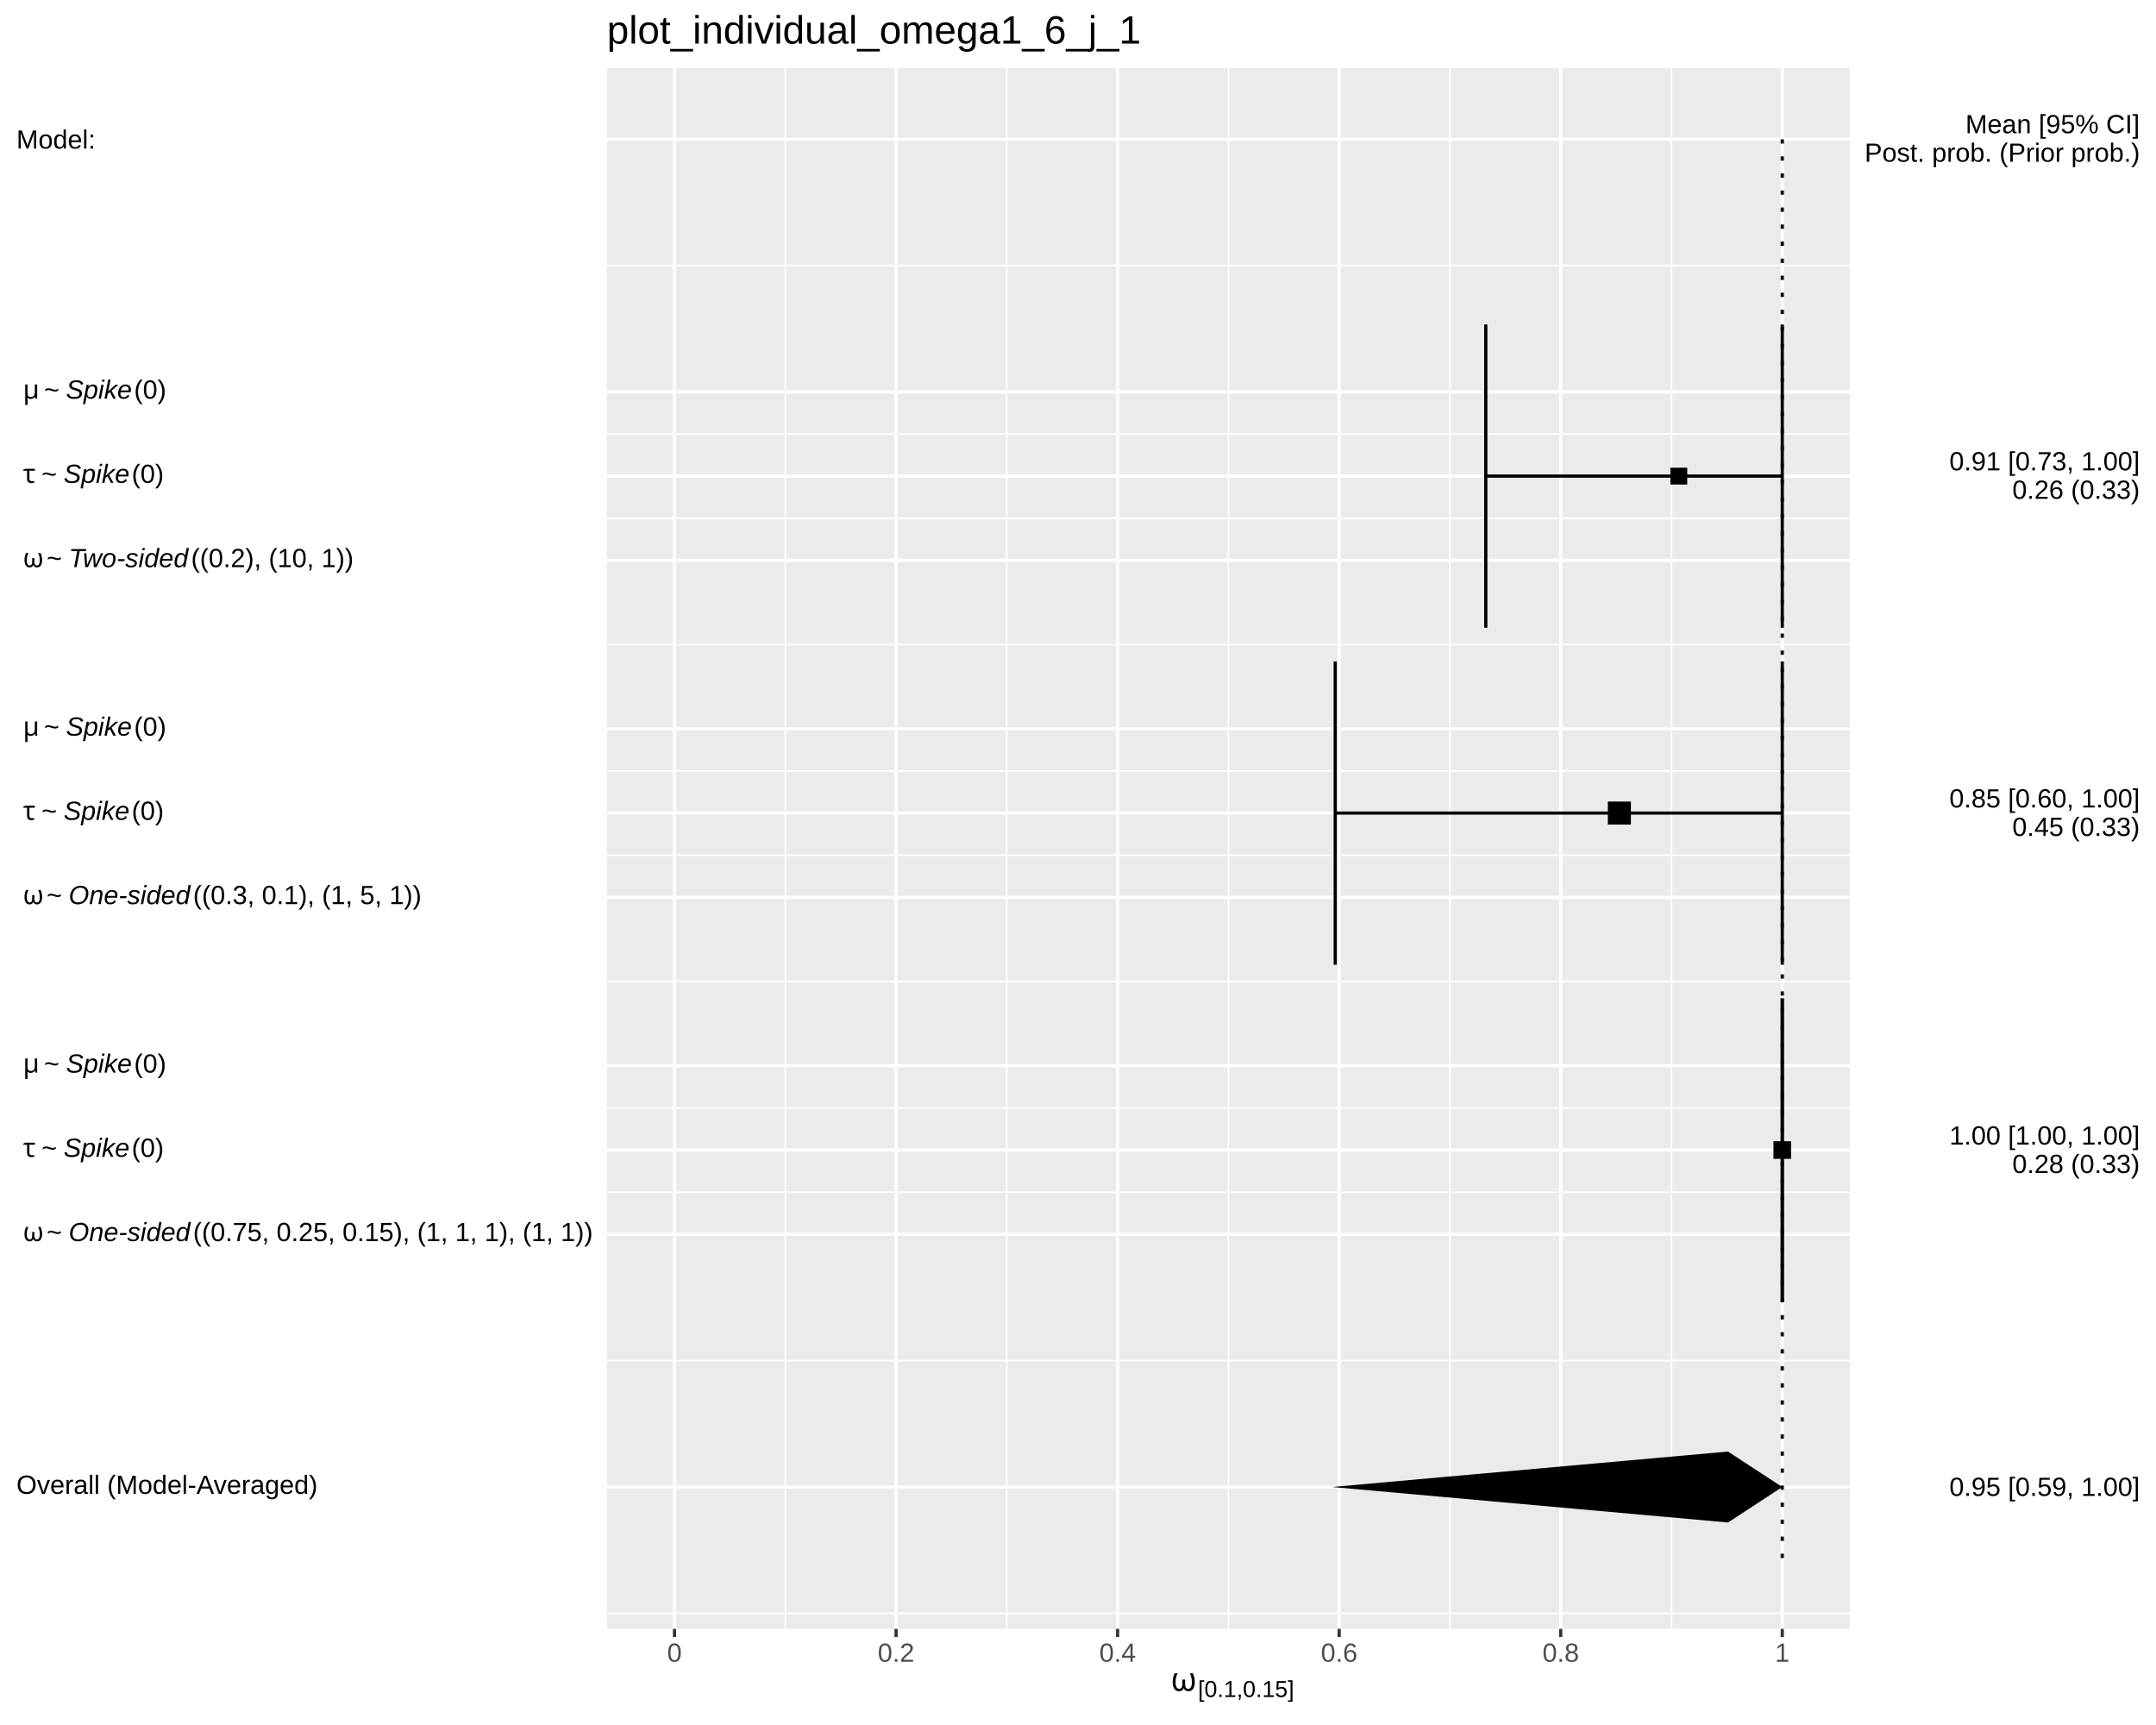
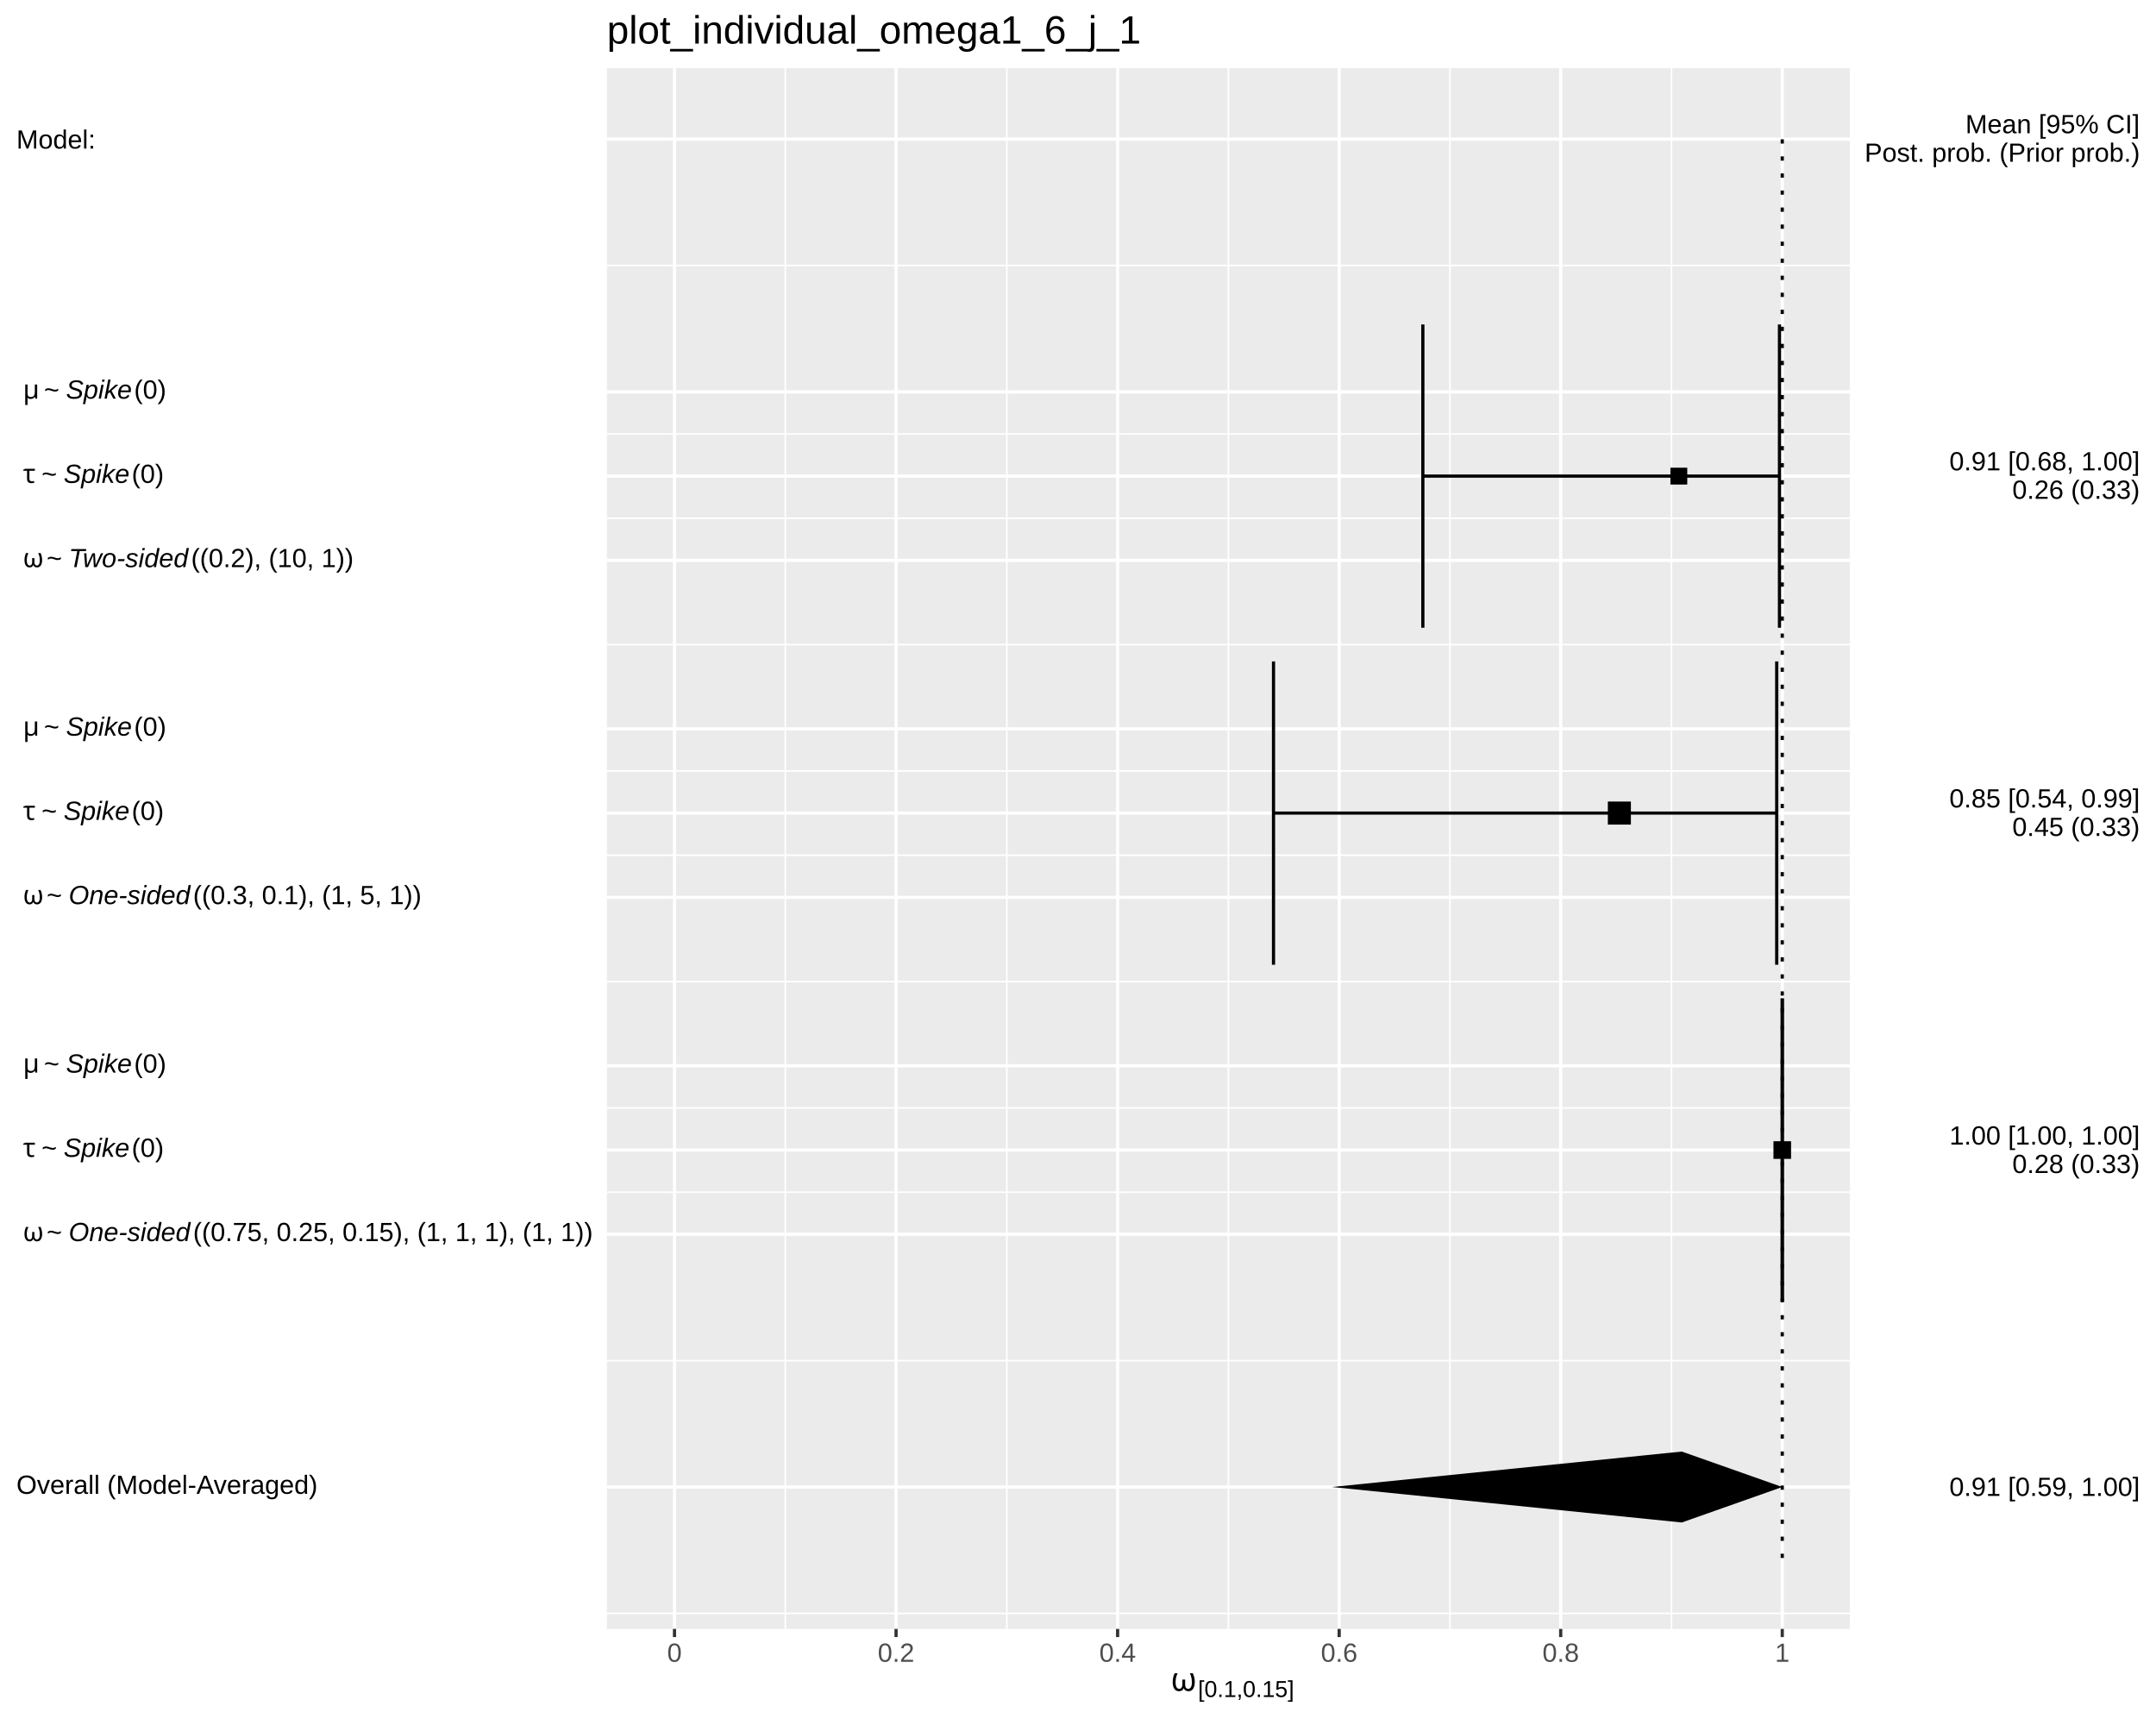
<svg xmlns="http://www.w3.org/2000/svg" viewBox="0 0 720.00 576.00">
  <defs>
    <style type="text/css">
    line, polyline, polygon, path, rect, circle {
      fill: none;
      stroke: #000000;
      stroke-linecap: round;
      stroke-linejoin: round;
      stroke-miterlimit: 10.00;
    }
  </style>
  </defs>
  <rect width="100%" height="100%" style="stroke: none; fill: #FFFFFF;" />
  <rect x="0.00" y="0.00" width="720.00" height="576.00" style="stroke-width: 1.07; stroke: #FFFFFF; fill: #FFFFFF;" />
  <defs>
    <clipPath id="cpMjAyLjY4fDYxNy43Nnw1NDMuOTF8MjIuNzc=">
      <rect x="202.68" y="22.77" width="415.08" height="521.14" />
    </clipPath>
  </defs>
  <rect x="202.68" y="22.77" width="415.08" height="521.14" style="stroke-width: 1.07; stroke: none; fill: #EBEBEB;" clip-path="url(#cpMjAyLjY4fDYxNy43Nnw1NDMuOTF8MjIuNzc=)" />
  <polyline points="202.68,538.73 617.76,538.73 " style="stroke-width: 0.53; stroke: #FFFFFF; stroke-linecap: butt;" clip-path="url(#cpMjAyLjY4fDYxNy43Nnw1NDMuOTF8MjIuNzc=)" />
  <polyline points="202.68,454.34 617.76,454.34 " style="stroke-width: 0.53; stroke: #FFFFFF; stroke-linecap: butt;" clip-path="url(#cpMjAyLjY4fDYxNy43Nnw1NDMuOTF8MjIuNzc=)" />
  <polyline points="202.68,398.08 617.76,398.08 " style="stroke-width: 0.53; stroke: #FFFFFF; stroke-linecap: butt;" clip-path="url(#cpMjAyLjY4fDYxNy43Nnw1NDMuOTF8MjIuNzc=)" />
  <polyline points="202.68,369.95 617.76,369.95 " style="stroke-width: 0.53; stroke: #FFFFFF; stroke-linecap: butt;" clip-path="url(#cpMjAyLjY4fDYxNy43Nnw1NDMuOTF8MjIuNzc=)" />
  <polyline points="202.68,327.76 617.76,327.76 " style="stroke-width: 0.53; stroke: #FFFFFF; stroke-linecap: butt;" clip-path="url(#cpMjAyLjY4fDYxNy43Nnw1NDMuOTF8MjIuNzc=)" />
  <polyline points="202.68,285.56 617.76,285.56 " style="stroke-width: 0.53; stroke: #FFFFFF; stroke-linecap: butt;" clip-path="url(#cpMjAyLjY4fDYxNy43Nnw1NDMuOTF8MjIuNzc=)" />
  <polyline points="202.68,257.43 617.76,257.43 " style="stroke-width: 0.53; stroke: #FFFFFF; stroke-linecap: butt;" clip-path="url(#cpMjAyLjY4fDYxNy43Nnw1NDMuOTF8MjIuNzc=)" />
  <polyline points="202.68,215.24 617.76,215.24 " style="stroke-width: 0.53; stroke: #FFFFFF; stroke-linecap: butt;" clip-path="url(#cpMjAyLjY4fDYxNy43Nnw1NDMuOTF8MjIuNzc=)" />
  <polyline points="202.68,173.04 617.76,173.04 " style="stroke-width: 0.53; stroke: #FFFFFF; stroke-linecap: butt;" clip-path="url(#cpMjAyLjY4fDYxNy43Nnw1NDMuOTF8MjIuNzc=)" />
  <polyline points="202.68,144.91 617.76,144.91 " style="stroke-width: 0.53; stroke: #FFFFFF; stroke-linecap: butt;" clip-path="url(#cpMjAyLjY4fDYxNy43Nnw1NDMuOTF8MjIuNzc=)" />
  <polyline points="202.68,88.65 617.76,88.65 " style="stroke-width: 0.53; stroke: #FFFFFF; stroke-linecap: butt;" clip-path="url(#cpMjAyLjY4fDYxNy43Nnw1NDMuOTF8MjIuNzc=)" />
  <polyline points="262.24,543.91 262.24,22.77 " style="stroke-width: 0.53; stroke: #FFFFFF; stroke-linecap: butt;" clip-path="url(#cpMjAyLjY4fDYxNy43Nnw1NDMuOTF8MjIuNzc=)" />
  <polyline points="336.23,543.91 336.23,22.77 " style="stroke-width: 0.53; stroke: #FFFFFF; stroke-linecap: butt;" clip-path="url(#cpMjAyLjY4fDYxNy43Nnw1NDMuOTF8MjIuNzc=)" />
  <polyline points="410.22,543.91 410.22,22.77 " style="stroke-width: 0.53; stroke: #FFFFFF; stroke-linecap: butt;" clip-path="url(#cpMjAyLjY4fDYxNy43Nnw1NDMuOTF8MjIuNzc=)" />
  <polyline points="484.21,543.91 484.21,22.77 " style="stroke-width: 0.53; stroke: #FFFFFF; stroke-linecap: butt;" clip-path="url(#cpMjAyLjY4fDYxNy43Nnw1NDMuOTF8MjIuNzc=)" />
  <polyline points="558.20,543.91 558.20,22.77 " style="stroke-width: 0.53; stroke: #FFFFFF; stroke-linecap: butt;" clip-path="url(#cpMjAyLjY4fDYxNy43Nnw1NDMuOTF8MjIuNzc=)" />
  <polyline points="202.68,496.53 617.76,496.53 " style="stroke-width: 1.07; stroke: #FFFFFF; stroke-linecap: butt;" clip-path="url(#cpMjAyLjY4fDYxNy43Nnw1NDMuOTF8MjIuNzc=)" />
  <polyline points="202.68,412.14 617.76,412.14 " style="stroke-width: 1.07; stroke: #FFFFFF; stroke-linecap: butt;" clip-path="url(#cpMjAyLjY4fDYxNy43Nnw1NDMuOTF8MjIuNzc=)" />
  <polyline points="202.68,384.01 617.76,384.01 " style="stroke-width: 1.07; stroke: #FFFFFF; stroke-linecap: butt;" clip-path="url(#cpMjAyLjY4fDYxNy43Nnw1NDMuOTF8MjIuNzc=)" />
  <polyline points="202.68,355.88 617.76,355.88 " style="stroke-width: 1.07; stroke: #FFFFFF; stroke-linecap: butt;" clip-path="url(#cpMjAyLjY4fDYxNy43Nnw1NDMuOTF8MjIuNzc=)" />
  <polyline points="202.68,299.63 617.76,299.63 " style="stroke-width: 1.07; stroke: #FFFFFF; stroke-linecap: butt;" clip-path="url(#cpMjAyLjY4fDYxNy43Nnw1NDMuOTF8MjIuNzc=)" />
  <polyline points="202.68,271.50 617.76,271.50 " style="stroke-width: 1.07; stroke: #FFFFFF; stroke-linecap: butt;" clip-path="url(#cpMjAyLjY4fDYxNy43Nnw1NDMuOTF8MjIuNzc=)" />
  <polyline points="202.68,243.37 617.76,243.37 " style="stroke-width: 1.07; stroke: #FFFFFF; stroke-linecap: butt;" clip-path="url(#cpMjAyLjY4fDYxNy43Nnw1NDMuOTF8MjIuNzc=)" />
  <polyline points="202.68,187.11 617.76,187.11 " style="stroke-width: 1.07; stroke: #FFFFFF; stroke-linecap: butt;" clip-path="url(#cpMjAyLjY4fDYxNy43Nnw1NDMuOTF8MjIuNzc=)" />
  <polyline points="202.68,158.98 617.76,158.98 " style="stroke-width: 1.07; stroke: #FFFFFF; stroke-linecap: butt;" clip-path="url(#cpMjAyLjY4fDYxNy43Nnw1NDMuOTF8MjIuNzc=)" />
  <polyline points="202.68,130.85 617.76,130.85 " style="stroke-width: 1.07; stroke: #FFFFFF; stroke-linecap: butt;" clip-path="url(#cpMjAyLjY4fDYxNy43Nnw1NDMuOTF8MjIuNzc=)" />
  <polyline points="202.68,46.46 617.76,46.46 " style="stroke-width: 1.07; stroke: #FFFFFF; stroke-linecap: butt;" clip-path="url(#cpMjAyLjY4fDYxNy43Nnw1NDMuOTF8MjIuNzc=)" />
  <polyline points="225.25,543.91 225.25,22.77 " style="stroke-width: 1.07; stroke: #FFFFFF; stroke-linecap: butt;" clip-path="url(#cpMjAyLjY4fDYxNy43Nnw1NDMuOTF8MjIuNzc=)" />
  <polyline points="299.24,543.91 299.24,22.77 " style="stroke-width: 1.07; stroke: #FFFFFF; stroke-linecap: butt;" clip-path="url(#cpMjAyLjY4fDYxNy43Nnw1NDMuOTF8MjIuNzc=)" />
  <polyline points="373.23,543.91 373.23,22.77 " style="stroke-width: 1.07; stroke: #FFFFFF; stroke-linecap: butt;" clip-path="url(#cpMjAyLjY4fDYxNy43Nnw1NDMuOTF8MjIuNzc=)" />
  <polyline points="447.22,543.91 447.22,22.77 " style="stroke-width: 1.07; stroke: #FFFFFF; stroke-linecap: butt;" clip-path="url(#cpMjAyLjY4fDYxNy43Nnw1NDMuOTF8MjIuNzc=)" />
  <polyline points="521.20,543.91 521.20,22.77 " style="stroke-width: 1.07; stroke: #FFFFFF; stroke-linecap: butt;" clip-path="url(#cpMjAyLjY4fDYxNy43Nnw1NDMuOTF8MjIuNzc=)" />
  <polyline points="595.19,543.91 595.19,22.77 " style="stroke-width: 1.07; stroke: #FFFFFF; stroke-linecap: butt;" clip-path="url(#cpMjAyLjY4fDYxNy43Nnw1NDMuOTF8MjIuNzc=)" />
-   <polyline points="595.19,209.61 595.19,108.34 " style="stroke-width: 1.07; stroke-linecap: butt;" clip-path="url(#cpMjAyLjY4fDYxNy43Nnw1NDMuOTF8MjIuNzc=)" />
-   <polyline points="595.19,158.98 496.18,158.98 " style="stroke-width: 1.07; stroke-linecap: butt;" clip-path="url(#cpMjAyLjY4fDYxNy43Nnw1NDMuOTF8MjIuNzc=)" />
-   <polyline points="496.18,209.61 496.18,108.34 " style="stroke-width: 1.07; stroke-linecap: butt;" clip-path="url(#cpMjAyLjY4fDYxNy43Nnw1NDMuOTF8MjIuNzc=)" />
-   <polyline points="595.19,322.13 595.19,220.86 " style="stroke-width: 1.07; stroke-linecap: butt;" clip-path="url(#cpMjAyLjY4fDYxNy43Nnw1NDMuOTF8MjIuNzc=)" />
-   <polyline points="595.19,271.50 445.90,271.50 " style="stroke-width: 1.07; stroke-linecap: butt;" clip-path="url(#cpMjAyLjY4fDYxNy43Nnw1NDMuOTF8MjIuNzc=)" />
-   <polyline points="445.90,322.13 445.90,220.86 " style="stroke-width: 1.07; stroke-linecap: butt;" clip-path="url(#cpMjAyLjY4fDYxNy43Nnw1NDMuOTF8MjIuNzc=)" />
+   <polyline points="594.26,209.61 594.26,108.34 " style="stroke-width: 1.07; stroke-linecap: butt;" clip-path="url(#cpMjAyLjY4fDYxNy43Nnw1NDMuOTF8MjIuNzc=)" />
+   <polyline points="594.26,158.98 475.16,158.98 " style="stroke-width: 1.07; stroke-linecap: butt;" clip-path="url(#cpMjAyLjY4fDYxNy43Nnw1NDMuOTF8MjIuNzc=)" />
+   <polyline points="475.16,209.61 475.16,108.34 " style="stroke-width: 1.07; stroke-linecap: butt;" clip-path="url(#cpMjAyLjY4fDYxNy43Nnw1NDMuOTF8MjIuNzc=)" />
+   <polyline points="593.34,322.13 593.34,220.86 " style="stroke-width: 1.07; stroke-linecap: butt;" clip-path="url(#cpMjAyLjY4fDYxNy43Nnw1NDMuOTF8MjIuNzc=)" />
+   <polyline points="593.34,271.50 425.29,271.50 " style="stroke-width: 1.07; stroke-linecap: butt;" clip-path="url(#cpMjAyLjY4fDYxNy43Nnw1NDMuOTF8MjIuNzc=)" />
+   <polyline points="425.29,322.13 425.29,220.86 " style="stroke-width: 1.07; stroke-linecap: butt;" clip-path="url(#cpMjAyLjY4fDYxNy43Nnw1NDMuOTF8MjIuNzc=)" />
  <polyline points="595.19,434.65 595.19,333.38 " style="stroke-width: 1.07; stroke-linecap: butt;" clip-path="url(#cpMjAyLjY4fDYxNy43Nnw1NDMuOTF8MjIuNzc=)" />
  <polyline points="595.19,384.01 595.19,384.01 " style="stroke-width: 1.07; stroke-linecap: butt;" clip-path="url(#cpMjAyLjY4fDYxNy43Nnw1NDMuOTF8MjIuNzc=)" />
  <polyline points="595.19,434.65 595.19,333.38 " style="stroke-width: 1.07; stroke-linecap: butt;" clip-path="url(#cpMjAyLjY4fDYxNy43Nnw1NDMuOTF8MjIuNzc=)" />
  <polygon points="557.84,161.79 563.46,161.79 563.46,156.17 557.84,156.17 " style="stroke-width: 0.71; stroke: none; fill: #000000;" clip-path="url(#cpMjAyLjY4fDYxNy43Nnw1NDMuOTF8MjIuNzc=)" />
  <polygon points="536.94,275.34 544.64,275.34 544.64,267.65 536.94,267.65 " style="stroke-width: 0.71; stroke: none; fill: #000000;" clip-path="url(#cpMjAyLjY4fDYxNy43Nnw1NDMuOTF8MjIuNzc=)" />
  <polygon points="592.25,386.96 598.13,386.96 598.13,381.07 592.25,381.07 " style="stroke-width: 0.71; stroke: none; fill: #000000;" clip-path="url(#cpMjAyLjY4fDYxNy43Nnw1NDMuOTF8MjIuNzc=)" />
-   <polygon points="577.06,508.38 444.79,496.53 577.06,484.69 595.19,496.53 " style="stroke-width: 1.07; stroke: none; fill: #000000;" clip-path="url(#cpMjAyLjY4fDYxNy43Nnw1NDMuOTF8MjIuNzc=)" />
+   <polygon points="561.64,508.38 444.79,496.53 561.64,484.69 595.19,496.53 " style="stroke-width: 1.07; stroke: none; fill: #000000;" clip-path="url(#cpMjAyLjY4fDYxNy43Nnw1NDMuOTF8MjIuNzc=)" />
  <polyline points="595.19,520.22 595.19,46.46 " style="stroke-width: 1.07; stroke-dasharray: 1.42,4.27; stroke-linecap: butt;" clip-path="url(#cpMjAyLjY4fDYxNy43Nnw1NDMuOTF8MjIuNzc=)" />
  <defs>
    <clipPath id="cpMC4wMHw3MjAuMDB8NTc2LjAwfDAuMDA=">
      <rect x="0.00" y="0.00" width="720.00" height="576.00" />
    </clipPath>
  </defs>
  <g clip-path="url(#cpMC4wMHw3MjAuMDB8NTc2LjAwfDAuMDA=)">
    <text x="5.48" y="498.81" style="font-size: 8.80px; font-family: Liberation Sans;" textLength="100.52px" lengthAdjust="spacingAndGlyphs">Overall (Model-Averaged)</text>
  </g>
  <g clip-path="url(#cpMC4wMHw3MjAuMDB8NTc2LjAwfDAuMDA=)">
    <text x="5.48" y="414.42" style="font-size: 8.80px; font-family: Symbola;" textLength="2.20px" lengthAdjust="spacingAndGlyphs"> </text>
  </g>
  <g clip-path="url(#cpMC4wMHw3MjAuMDB8NTc2LjAwfDAuMDA=)">
    <text x="7.68" y="414.42" style="font-size: 8.80px; font-family: Symbola;" textLength="5.70px" lengthAdjust="spacingAndGlyphs">ω</text>
  </g>
  <g clip-path="url(#cpMC4wMHw3MjAuMDB8NTc2LjAwfDAuMDA=)">
    <text x="13.39" y="414.42" style="font-size: 8.80px; font-family: Symbola;" textLength="2.20px" lengthAdjust="spacingAndGlyphs"> </text>
  </g>
  <g clip-path="url(#cpMC4wMHw3MjAuMDB8NTc2LjAwfDAuMDA=)">
    <text x="15.59" y="414.42" style="font-size: 8.80px; font-family: Liberation Sans;" textLength="5.14px" lengthAdjust="spacingAndGlyphs">~</text>
  </g>
  <g clip-path="url(#cpMC4wMHw3MjAuMDB8NTc2LjAwfDAuMDA=)">
    <text x="20.73" y="414.42" style="font-size: 8.80px; font-family: Symbola;" textLength="2.20px" lengthAdjust="spacingAndGlyphs"> </text>
  </g>
  <g clip-path="url(#cpMC4wMHw3MjAuMDB8NTc2LjAwfDAuMDA=)">
    <text x="22.93" y="414.42" style="font-size: 8.80px; font-style: italic; font-family: Liberation Sans;" textLength="40.58px" lengthAdjust="spacingAndGlyphs">One-sided</text>
  </g>
  <g clip-path="url(#cpMC4wMHw3MjAuMDB8NTc2LjAwfDAuMDA=)">
    <text x="64.47" y="414.42" style="font-size: 8.80px; font-family: Liberation Sans;" textLength="133.28px" lengthAdjust="spacingAndGlyphs">((0.75, 0.25, 0.15), (1, 1, 1), (1, 1))</text>
  </g>
  <g clip-path="url(#cpMC4wMHw3MjAuMDB8NTc2LjAwfDAuMDA=)">
    <text x="5.48" y="386.29" style="font-size: 8.80px; font-family: Symbola;" textLength="2.20px" lengthAdjust="spacingAndGlyphs"> </text>
  </g>
  <g clip-path="url(#cpMC4wMHw3MjAuMDB8NTc2LjAwfDAuMDA=)">
    <text x="7.68" y="386.29" style="font-size: 8.80px; font-family: Symbola;" textLength="4.02px" lengthAdjust="spacingAndGlyphs">τ</text>
  </g>
  <g clip-path="url(#cpMC4wMHw3MjAuMDB8NTc2LjAwfDAuMDA=)">
    <text x="11.70" y="386.29" style="font-size: 8.80px; font-family: Symbola;" textLength="2.20px" lengthAdjust="spacingAndGlyphs"> </text>
  </g>
  <g clip-path="url(#cpMC4wMHw3MjAuMDB8NTc2LjAwfDAuMDA=)">
    <text x="13.90" y="386.29" style="font-size: 8.80px; font-family: Liberation Sans;" textLength="5.14px" lengthAdjust="spacingAndGlyphs">~</text>
  </g>
  <g clip-path="url(#cpMC4wMHw3MjAuMDB8NTc2LjAwfDAuMDA=)">
    <text x="19.04" y="386.29" style="font-size: 8.80px; font-family: Symbola;" textLength="2.20px" lengthAdjust="spacingAndGlyphs"> </text>
  </g>
  <g clip-path="url(#cpMC4wMHw3MjAuMDB8NTc2LjAwfDAuMDA=)">
    <text x="21.25" y="386.29" style="font-size: 8.80px; font-style: italic; font-family: Liberation Sans;" textLength="22.02px" lengthAdjust="spacingAndGlyphs">Spike</text>
  </g>
  <g clip-path="url(#cpMC4wMHw3MjAuMDB8NTc2LjAwfDAuMDA=)">
    <text x="43.97" y="386.29" style="font-size: 8.80px; font-family: Liberation Sans;" textLength="10.73px" lengthAdjust="spacingAndGlyphs">(0)</text>
  </g>
  <g clip-path="url(#cpMC4wMHw3MjAuMDB8NTc2LjAwfDAuMDA=)">
    <text x="5.48" y="358.16" style="font-size: 8.80px; font-family: Symbola;" textLength="2.20px" lengthAdjust="spacingAndGlyphs"> </text>
  </g>
  <g clip-path="url(#cpMC4wMHw3MjAuMDB8NTc2LjAwfDAuMDA=)">
    <text x="7.68" y="358.16" style="font-size: 8.80px; font-family: Symbola;" textLength="4.81px" lengthAdjust="spacingAndGlyphs">μ</text>
  </g>
  <g clip-path="url(#cpMC4wMHw3MjAuMDB8NTc2LjAwfDAuMDA=)">
    <text x="12.50" y="358.16" style="font-size: 8.80px; font-family: Symbola;" textLength="2.20px" lengthAdjust="spacingAndGlyphs"> </text>
  </g>
  <g clip-path="url(#cpMC4wMHw3MjAuMDB8NTc2LjAwfDAuMDA=)">
    <text x="14.70" y="358.16" style="font-size: 8.80px; font-family: Liberation Sans;" textLength="5.14px" lengthAdjust="spacingAndGlyphs">~</text>
  </g>
  <g clip-path="url(#cpMC4wMHw3MjAuMDB8NTc2LjAwfDAuMDA=)">
    <text x="19.84" y="358.16" style="font-size: 8.80px; font-family: Symbola;" textLength="2.20px" lengthAdjust="spacingAndGlyphs"> </text>
  </g>
  <g clip-path="url(#cpMC4wMHw3MjAuMDB8NTc2LjAwfDAuMDA=)">
    <text x="22.04" y="358.16" style="font-size: 8.80px; font-style: italic; font-family: Liberation Sans;" textLength="22.02px" lengthAdjust="spacingAndGlyphs">Spike</text>
  </g>
  <g clip-path="url(#cpMC4wMHw3MjAuMDB8NTc2LjAwfDAuMDA=)">
    <text x="44.77" y="358.16" style="font-size: 8.80px; font-family: Liberation Sans;" textLength="10.73px" lengthAdjust="spacingAndGlyphs">(0)</text>
  </g>
  <g clip-path="url(#cpMC4wMHw3MjAuMDB8NTc2LjAwfDAuMDA=)">
    <text x="5.48" y="301.90" style="font-size: 8.80px; font-family: Symbola;" textLength="2.20px" lengthAdjust="spacingAndGlyphs"> </text>
  </g>
  <g clip-path="url(#cpMC4wMHw3MjAuMDB8NTc2LjAwfDAuMDA=)">
    <text x="7.68" y="301.90" style="font-size: 8.80px; font-family: Symbola;" textLength="5.70px" lengthAdjust="spacingAndGlyphs">ω</text>
  </g>
  <g clip-path="url(#cpMC4wMHw3MjAuMDB8NTc2LjAwfDAuMDA=)">
    <text x="13.39" y="301.90" style="font-size: 8.80px; font-family: Symbola;" textLength="2.20px" lengthAdjust="spacingAndGlyphs"> </text>
  </g>
  <g clip-path="url(#cpMC4wMHw3MjAuMDB8NTc2LjAwfDAuMDA=)">
    <text x="15.59" y="301.90" style="font-size: 8.80px; font-family: Liberation Sans;" textLength="5.14px" lengthAdjust="spacingAndGlyphs">~</text>
  </g>
  <g clip-path="url(#cpMC4wMHw3MjAuMDB8NTc2LjAwfDAuMDA=)">
    <text x="20.73" y="301.90" style="font-size: 8.80px; font-family: Symbola;" textLength="2.20px" lengthAdjust="spacingAndGlyphs"> </text>
  </g>
  <g clip-path="url(#cpMC4wMHw3MjAuMDB8NTc2LjAwfDAuMDA=)">
    <text x="22.93" y="301.90" style="font-size: 8.80px; font-style: italic; font-family: Liberation Sans;" textLength="40.58px" lengthAdjust="spacingAndGlyphs">One-sided</text>
  </g>
  <g clip-path="url(#cpMC4wMHw3MjAuMDB8NTc2LjAwfDAuMDA=)">
    <text x="64.47" y="301.90" style="font-size: 8.80px; font-family: Liberation Sans;" textLength="76.14px" lengthAdjust="spacingAndGlyphs">((0.3, 0.1), (1, 5, 1))</text>
  </g>
  <g clip-path="url(#cpMC4wMHw3MjAuMDB8NTc2LjAwfDAuMDA=)">
    <text x="5.48" y="273.77" style="font-size: 8.80px; font-family: Symbola;" textLength="2.20px" lengthAdjust="spacingAndGlyphs"> </text>
  </g>
  <g clip-path="url(#cpMC4wMHw3MjAuMDB8NTc2LjAwfDAuMDA=)">
    <text x="7.68" y="273.77" style="font-size: 8.80px; font-family: Symbola;" textLength="4.02px" lengthAdjust="spacingAndGlyphs">τ</text>
  </g>
  <g clip-path="url(#cpMC4wMHw3MjAuMDB8NTc2LjAwfDAuMDA=)">
    <text x="11.70" y="273.77" style="font-size: 8.80px; font-family: Symbola;" textLength="2.20px" lengthAdjust="spacingAndGlyphs"> </text>
  </g>
  <g clip-path="url(#cpMC4wMHw3MjAuMDB8NTc2LjAwfDAuMDA=)">
    <text x="13.90" y="273.77" style="font-size: 8.80px; font-family: Liberation Sans;" textLength="5.14px" lengthAdjust="spacingAndGlyphs">~</text>
  </g>
  <g clip-path="url(#cpMC4wMHw3MjAuMDB8NTc2LjAwfDAuMDA=)">
    <text x="19.04" y="273.77" style="font-size: 8.80px; font-family: Symbola;" textLength="2.20px" lengthAdjust="spacingAndGlyphs"> </text>
  </g>
  <g clip-path="url(#cpMC4wMHw3MjAuMDB8NTc2LjAwfDAuMDA=)">
    <text x="21.25" y="273.77" style="font-size: 8.80px; font-style: italic; font-family: Liberation Sans;" textLength="22.02px" lengthAdjust="spacingAndGlyphs">Spike</text>
  </g>
  <g clip-path="url(#cpMC4wMHw3MjAuMDB8NTc2LjAwfDAuMDA=)">
    <text x="43.97" y="273.77" style="font-size: 8.80px; font-family: Liberation Sans;" textLength="10.73px" lengthAdjust="spacingAndGlyphs">(0)</text>
  </g>
  <g clip-path="url(#cpMC4wMHw3MjAuMDB8NTc2LjAwfDAuMDA=)">
    <text x="5.48" y="245.64" style="font-size: 8.80px; font-family: Symbola;" textLength="2.20px" lengthAdjust="spacingAndGlyphs"> </text>
  </g>
  <g clip-path="url(#cpMC4wMHw3MjAuMDB8NTc2LjAwfDAuMDA=)">
    <text x="7.68" y="245.64" style="font-size: 8.80px; font-family: Symbola;" textLength="4.81px" lengthAdjust="spacingAndGlyphs">μ</text>
  </g>
  <g clip-path="url(#cpMC4wMHw3MjAuMDB8NTc2LjAwfDAuMDA=)">
    <text x="12.50" y="245.64" style="font-size: 8.80px; font-family: Symbola;" textLength="2.20px" lengthAdjust="spacingAndGlyphs"> </text>
  </g>
  <g clip-path="url(#cpMC4wMHw3MjAuMDB8NTc2LjAwfDAuMDA=)">
    <text x="14.70" y="245.64" style="font-size: 8.80px; font-family: Liberation Sans;" textLength="5.14px" lengthAdjust="spacingAndGlyphs">~</text>
  </g>
  <g clip-path="url(#cpMC4wMHw3MjAuMDB8NTc2LjAwfDAuMDA=)">
    <text x="19.84" y="245.64" style="font-size: 8.80px; font-family: Symbola;" textLength="2.20px" lengthAdjust="spacingAndGlyphs"> </text>
  </g>
  <g clip-path="url(#cpMC4wMHw3MjAuMDB8NTc2LjAwfDAuMDA=)">
    <text x="22.04" y="245.64" style="font-size: 8.80px; font-style: italic; font-family: Liberation Sans;" textLength="22.02px" lengthAdjust="spacingAndGlyphs">Spike</text>
  </g>
  <g clip-path="url(#cpMC4wMHw3MjAuMDB8NTc2LjAwfDAuMDA=)">
    <text x="44.77" y="245.64" style="font-size: 8.80px; font-family: Liberation Sans;" textLength="10.73px" lengthAdjust="spacingAndGlyphs">(0)</text>
  </g>
  <g clip-path="url(#cpMC4wMHw3MjAuMDB8NTc2LjAwfDAuMDA=)">
    <text x="5.48" y="189.38" style="font-size: 8.80px; font-family: Symbola;" textLength="2.20px" lengthAdjust="spacingAndGlyphs"> </text>
  </g>
  <g clip-path="url(#cpMC4wMHw3MjAuMDB8NTc2LjAwfDAuMDA=)">
    <text x="7.68" y="189.38" style="font-size: 8.80px; font-family: Symbola;" textLength="5.70px" lengthAdjust="spacingAndGlyphs">ω</text>
  </g>
  <g clip-path="url(#cpMC4wMHw3MjAuMDB8NTc2LjAwfDAuMDA=)">
    <text x="13.39" y="189.38" style="font-size: 8.80px; font-family: Symbola;" textLength="2.20px" lengthAdjust="spacingAndGlyphs"> </text>
  </g>
  <g clip-path="url(#cpMC4wMHw3MjAuMDB8NTc2LjAwfDAuMDA=)">
    <text x="15.59" y="189.38" style="font-size: 8.80px; font-family: Liberation Sans;" textLength="5.14px" lengthAdjust="spacingAndGlyphs">~</text>
  </g>
  <g clip-path="url(#cpMC4wMHw3MjAuMDB8NTc2LjAwfDAuMDA=)">
    <text x="20.73" y="189.38" style="font-size: 8.80px; font-family: Symbola;" textLength="2.20px" lengthAdjust="spacingAndGlyphs"> </text>
  </g>
  <g clip-path="url(#cpMC4wMHw3MjAuMDB8NTc2LjAwfDAuMDA=)">
    <text x="22.93" y="189.38" style="font-size: 8.80px; font-style: italic; font-family: Liberation Sans;" textLength="39.92px" lengthAdjust="spacingAndGlyphs">Two-sided</text>
  </g>
  <g clip-path="url(#cpMC4wMHw3MjAuMDB8NTc2LjAwfDAuMDA=)">
    <text x="63.81" y="189.38" style="font-size: 8.80px; font-family: Liberation Sans;" textLength="54.17px" lengthAdjust="spacingAndGlyphs">((0.2), (10, 1))</text>
  </g>
  <g clip-path="url(#cpMC4wMHw3MjAuMDB8NTc2LjAwfDAuMDA=)">
    <text x="5.48" y="161.25" style="font-size: 8.80px; font-family: Symbola;" textLength="2.20px" lengthAdjust="spacingAndGlyphs"> </text>
  </g>
  <g clip-path="url(#cpMC4wMHw3MjAuMDB8NTc2LjAwfDAuMDA=)">
    <text x="7.68" y="161.25" style="font-size: 8.80px; font-family: Symbola;" textLength="4.02px" lengthAdjust="spacingAndGlyphs">τ</text>
  </g>
  <g clip-path="url(#cpMC4wMHw3MjAuMDB8NTc2LjAwfDAuMDA=)">
    <text x="11.70" y="161.25" style="font-size: 8.80px; font-family: Symbola;" textLength="2.20px" lengthAdjust="spacingAndGlyphs"> </text>
  </g>
  <g clip-path="url(#cpMC4wMHw3MjAuMDB8NTc2LjAwfDAuMDA=)">
    <text x="13.90" y="161.25" style="font-size: 8.80px; font-family: Liberation Sans;" textLength="5.14px" lengthAdjust="spacingAndGlyphs">~</text>
  </g>
  <g clip-path="url(#cpMC4wMHw3MjAuMDB8NTc2LjAwfDAuMDA=)">
    <text x="19.04" y="161.25" style="font-size: 8.80px; font-family: Symbola;" textLength="2.20px" lengthAdjust="spacingAndGlyphs"> </text>
  </g>
  <g clip-path="url(#cpMC4wMHw3MjAuMDB8NTc2LjAwfDAuMDA=)">
    <text x="21.25" y="161.25" style="font-size: 8.80px; font-style: italic; font-family: Liberation Sans;" textLength="22.02px" lengthAdjust="spacingAndGlyphs">Spike</text>
  </g>
  <g clip-path="url(#cpMC4wMHw3MjAuMDB8NTc2LjAwfDAuMDA=)">
    <text x="43.97" y="161.25" style="font-size: 8.80px; font-family: Liberation Sans;" textLength="10.73px" lengthAdjust="spacingAndGlyphs">(0)</text>
  </g>
  <g clip-path="url(#cpMC4wMHw3MjAuMDB8NTc2LjAwfDAuMDA=)">
    <text x="5.48" y="133.12" style="font-size: 8.80px; font-family: Symbola;" textLength="2.20px" lengthAdjust="spacingAndGlyphs"> </text>
  </g>
  <g clip-path="url(#cpMC4wMHw3MjAuMDB8NTc2LjAwfDAuMDA=)">
    <text x="7.68" y="133.12" style="font-size: 8.80px; font-family: Symbola;" textLength="4.81px" lengthAdjust="spacingAndGlyphs">μ</text>
  </g>
  <g clip-path="url(#cpMC4wMHw3MjAuMDB8NTc2LjAwfDAuMDA=)">
    <text x="12.50" y="133.12" style="font-size: 8.80px; font-family: Symbola;" textLength="2.20px" lengthAdjust="spacingAndGlyphs"> </text>
  </g>
  <g clip-path="url(#cpMC4wMHw3MjAuMDB8NTc2LjAwfDAuMDA=)">
    <text x="14.70" y="133.12" style="font-size: 8.80px; font-family: Liberation Sans;" textLength="5.14px" lengthAdjust="spacingAndGlyphs">~</text>
  </g>
  <g clip-path="url(#cpMC4wMHw3MjAuMDB8NTc2LjAwfDAuMDA=)">
    <text x="19.84" y="133.12" style="font-size: 8.80px; font-family: Symbola;" textLength="2.20px" lengthAdjust="spacingAndGlyphs"> </text>
  </g>
  <g clip-path="url(#cpMC4wMHw3MjAuMDB8NTc2LjAwfDAuMDA=)">
    <text x="22.04" y="133.12" style="font-size: 8.80px; font-style: italic; font-family: Liberation Sans;" textLength="22.02px" lengthAdjust="spacingAndGlyphs">Spike</text>
  </g>
  <g clip-path="url(#cpMC4wMHw3MjAuMDB8NTc2LjAwfDAuMDA=)">
    <text x="44.77" y="133.12" style="font-size: 8.80px; font-family: Liberation Sans;" textLength="10.73px" lengthAdjust="spacingAndGlyphs">(0)</text>
  </g>
  <g clip-path="url(#cpMC4wMHw3MjAuMDB8NTc2LjAwfDAuMDA=)">
    <text x="5.48" y="49.61" style="font-size: 8.80px; font-family: Liberation Sans;" textLength="26.39px" lengthAdjust="spacingAndGlyphs">Model:</text>
  </g>
  <g clip-path="url(#cpMC4wMHw3MjAuMDB8NTc2LjAwfDAuMDA=)">
-     <text x="651.00" y="499.51" style="font-size: 8.80px; font-family: Liberation Sans;" textLength="63.52px" lengthAdjust="spacingAndGlyphs">0.95 [0.59, 1.00]</text>
+     <text x="651.00" y="499.51" style="font-size: 8.80px; font-family: Liberation Sans;" textLength="63.52px" lengthAdjust="spacingAndGlyphs">0.91 [0.59, 1.00]</text>
  </g>
  <g clip-path="url(#cpMC4wMHw3MjAuMDB8NTc2LjAwfDAuMDA=)">
    <text x="651.00" y="382.19" style="font-size: 8.80px; font-family: Liberation Sans;" textLength="63.52px" lengthAdjust="spacingAndGlyphs">1.00 [1.00, 1.00]</text>
  </g>
  <g clip-path="url(#cpMC4wMHw3MjAuMDB8NTc2LjAwfDAuMDA=)">
    <text x="672.02" y="391.69" style="font-size: 8.80px; font-family: Liberation Sans;" textLength="42.50px" lengthAdjust="spacingAndGlyphs">0.28 (0.33)</text>
  </g>
  <g clip-path="url(#cpMC4wMHw3MjAuMDB8NTc2LjAwfDAuMDA=)">
-     <text x="651.00" y="269.63" style="font-size: 8.80px; font-family: Liberation Sans;" textLength="63.52px" lengthAdjust="spacingAndGlyphs">0.85 [0.60, 1.00]</text>
+     <text x="651.00" y="269.63" style="font-size: 8.80px; font-family: Liberation Sans;" textLength="63.52px" lengthAdjust="spacingAndGlyphs">0.85 [0.54, 0.99]</text>
  </g>
  <g clip-path="url(#cpMC4wMHw3MjAuMDB8NTc2LjAwfDAuMDA=)">
    <text x="672.02" y="279.13" style="font-size: 8.80px; font-family: Liberation Sans;" textLength="42.50px" lengthAdjust="spacingAndGlyphs">0.45 (0.33)</text>
  </g>
  <g clip-path="url(#cpMC4wMHw3MjAuMDB8NTc2LjAwfDAuMDA=)">
-     <text x="651.00" y="157.06" style="font-size: 8.80px; font-family: Liberation Sans;" textLength="63.52px" lengthAdjust="spacingAndGlyphs">0.91 [0.73, 1.00]</text>
+     <text x="651.00" y="157.06" style="font-size: 8.80px; font-family: Liberation Sans;" textLength="63.52px" lengthAdjust="spacingAndGlyphs">0.91 [0.68, 1.00]</text>
  </g>
  <g clip-path="url(#cpMC4wMHw3MjAuMDB8NTc2LjAwfDAuMDA=)">
    <text x="672.02" y="166.56" style="font-size: 8.80px; font-family: Liberation Sans;" textLength="42.50px" lengthAdjust="spacingAndGlyphs">0.26 (0.33)</text>
  </g>
  <g clip-path="url(#cpMC4wMHw3MjAuMDB8NTc2LjAwfDAuMDA=)">
    <text x="656.36" y="44.49" style="font-size: 8.80px; font-family: Liberation Sans;" textLength="58.16px" lengthAdjust="spacingAndGlyphs">Mean [95% CI]</text>
  </g>
  <g clip-path="url(#cpMC4wMHw3MjAuMDB8NTc2LjAwfDAuMDA=)">
    <text x="622.69" y="54.00" style="font-size: 8.80px; font-family: Liberation Sans;" textLength="91.83px" lengthAdjust="spacingAndGlyphs">Post. prob. (Prior prob.)</text>
  </g>
  <polyline points="225.25,546.65 225.25,543.91 " style="stroke-width: 1.07; stroke: #333333; stroke-linecap: butt;" clip-path="url(#cpMC4wMHw3MjAuMDB8NTc2LjAwfDAuMDA=)" />
  <polyline points="299.24,546.65 299.24,543.91 " style="stroke-width: 1.07; stroke: #333333; stroke-linecap: butt;" clip-path="url(#cpMC4wMHw3MjAuMDB8NTc2LjAwfDAuMDA=)" />
  <polyline points="373.23,546.65 373.23,543.91 " style="stroke-width: 1.07; stroke: #333333; stroke-linecap: butt;" clip-path="url(#cpMC4wMHw3MjAuMDB8NTc2LjAwfDAuMDA=)" />
  <polyline points="447.22,546.65 447.22,543.91 " style="stroke-width: 1.07; stroke: #333333; stroke-linecap: butt;" clip-path="url(#cpMC4wMHw3MjAuMDB8NTc2LjAwfDAuMDA=)" />
  <polyline points="521.20,546.65 521.20,543.91 " style="stroke-width: 1.07; stroke: #333333; stroke-linecap: butt;" clip-path="url(#cpMC4wMHw3MjAuMDB8NTc2LjAwfDAuMDA=)" />
  <polyline points="595.19,546.65 595.19,543.91 " style="stroke-width: 1.07; stroke: #333333; stroke-linecap: butt;" clip-path="url(#cpMC4wMHw3MjAuMDB8NTc2LjAwfDAuMDA=)" />
  <g clip-path="url(#cpMC4wMHw3MjAuMDB8NTc2LjAwfDAuMDA=)">
    <text x="222.80" y="554.89" style="font-size: 8.80px; fill: #4D4D4D; font-family: Liberation Sans;" textLength="4.89px" lengthAdjust="spacingAndGlyphs">0</text>
  </g>
  <g clip-path="url(#cpMC4wMHw3MjAuMDB8NTc2LjAwfDAuMDA=)">
    <text x="293.13" y="554.89" style="font-size: 8.80px; fill: #4D4D4D; font-family: Liberation Sans;" textLength="12.22px" lengthAdjust="spacingAndGlyphs">0.2</text>
  </g>
  <g clip-path="url(#cpMC4wMHw3MjAuMDB8NTc2LjAwfDAuMDA=)">
    <text x="367.12" y="554.89" style="font-size: 8.80px; fill: #4D4D4D; font-family: Liberation Sans;" textLength="12.22px" lengthAdjust="spacingAndGlyphs">0.4</text>
  </g>
  <g clip-path="url(#cpMC4wMHw3MjAuMDB8NTc2LjAwfDAuMDA=)">
    <text x="441.11" y="554.89" style="font-size: 8.80px; fill: #4D4D4D; font-family: Liberation Sans;" textLength="12.22px" lengthAdjust="spacingAndGlyphs">0.6</text>
  </g>
  <g clip-path="url(#cpMC4wMHw3MjAuMDB8NTc2LjAwfDAuMDA=)">
    <text x="515.10" y="554.89" style="font-size: 8.80px; fill: #4D4D4D; font-family: Liberation Sans;" textLength="12.22px" lengthAdjust="spacingAndGlyphs">0.8</text>
  </g>
  <g clip-path="url(#cpMC4wMHw3MjAuMDB8NTc2LjAwfDAuMDA=)">
    <text x="592.75" y="554.89" style="font-size: 8.80px; fill: #4D4D4D; font-family: Liberation Sans;" textLength="4.89px" lengthAdjust="spacingAndGlyphs">1</text>
  </g>
  <g clip-path="url(#cpMC4wMHw3MjAuMDB8NTc2LjAwfDAuMDA=)">
    <text x="388.26" y="564.61" style="font-size: 11.00px; font-family: Symbola;" textLength="2.75px" lengthAdjust="spacingAndGlyphs"> </text>
  </g>
  <g clip-path="url(#cpMC4wMHw3MjAuMDB8NTc2LjAwfDAuMDA=)">
    <text x="391.01" y="564.61" style="font-size: 11.00px; font-family: Symbola;" textLength="7.14px" lengthAdjust="spacingAndGlyphs">ω</text>
  </g>
  <g clip-path="url(#cpMC4wMHw3MjAuMDB8NTc2LjAwfDAuMDA=)">
    <text x="398.15" y="566.65" style="font-size: 7.70px; font-family: Symbola;" textLength="1.92px" lengthAdjust="spacingAndGlyphs"> </text>
  </g>
  <g clip-path="url(#cpMC4wMHw3MjAuMDB8NTc2LjAwfDAuMDA=)">
    <text x="400.07" y="566.65" style="font-size: 7.70px; font-family: Liberation Sans;" textLength="32.11px" lengthAdjust="spacingAndGlyphs">[0.1,0.15]</text>
  </g>
  <g clip-path="url(#cpMC4wMHw3MjAuMDB8NTc2LjAwfDAuMDA=)">
    <text x="202.68" y="14.56" style="font-size: 13.20px; font-family: Liberation Sans;" textLength="178.09px" lengthAdjust="spacingAndGlyphs">plot_individual_omega1_6_j_1</text>
  </g>
</svg>
